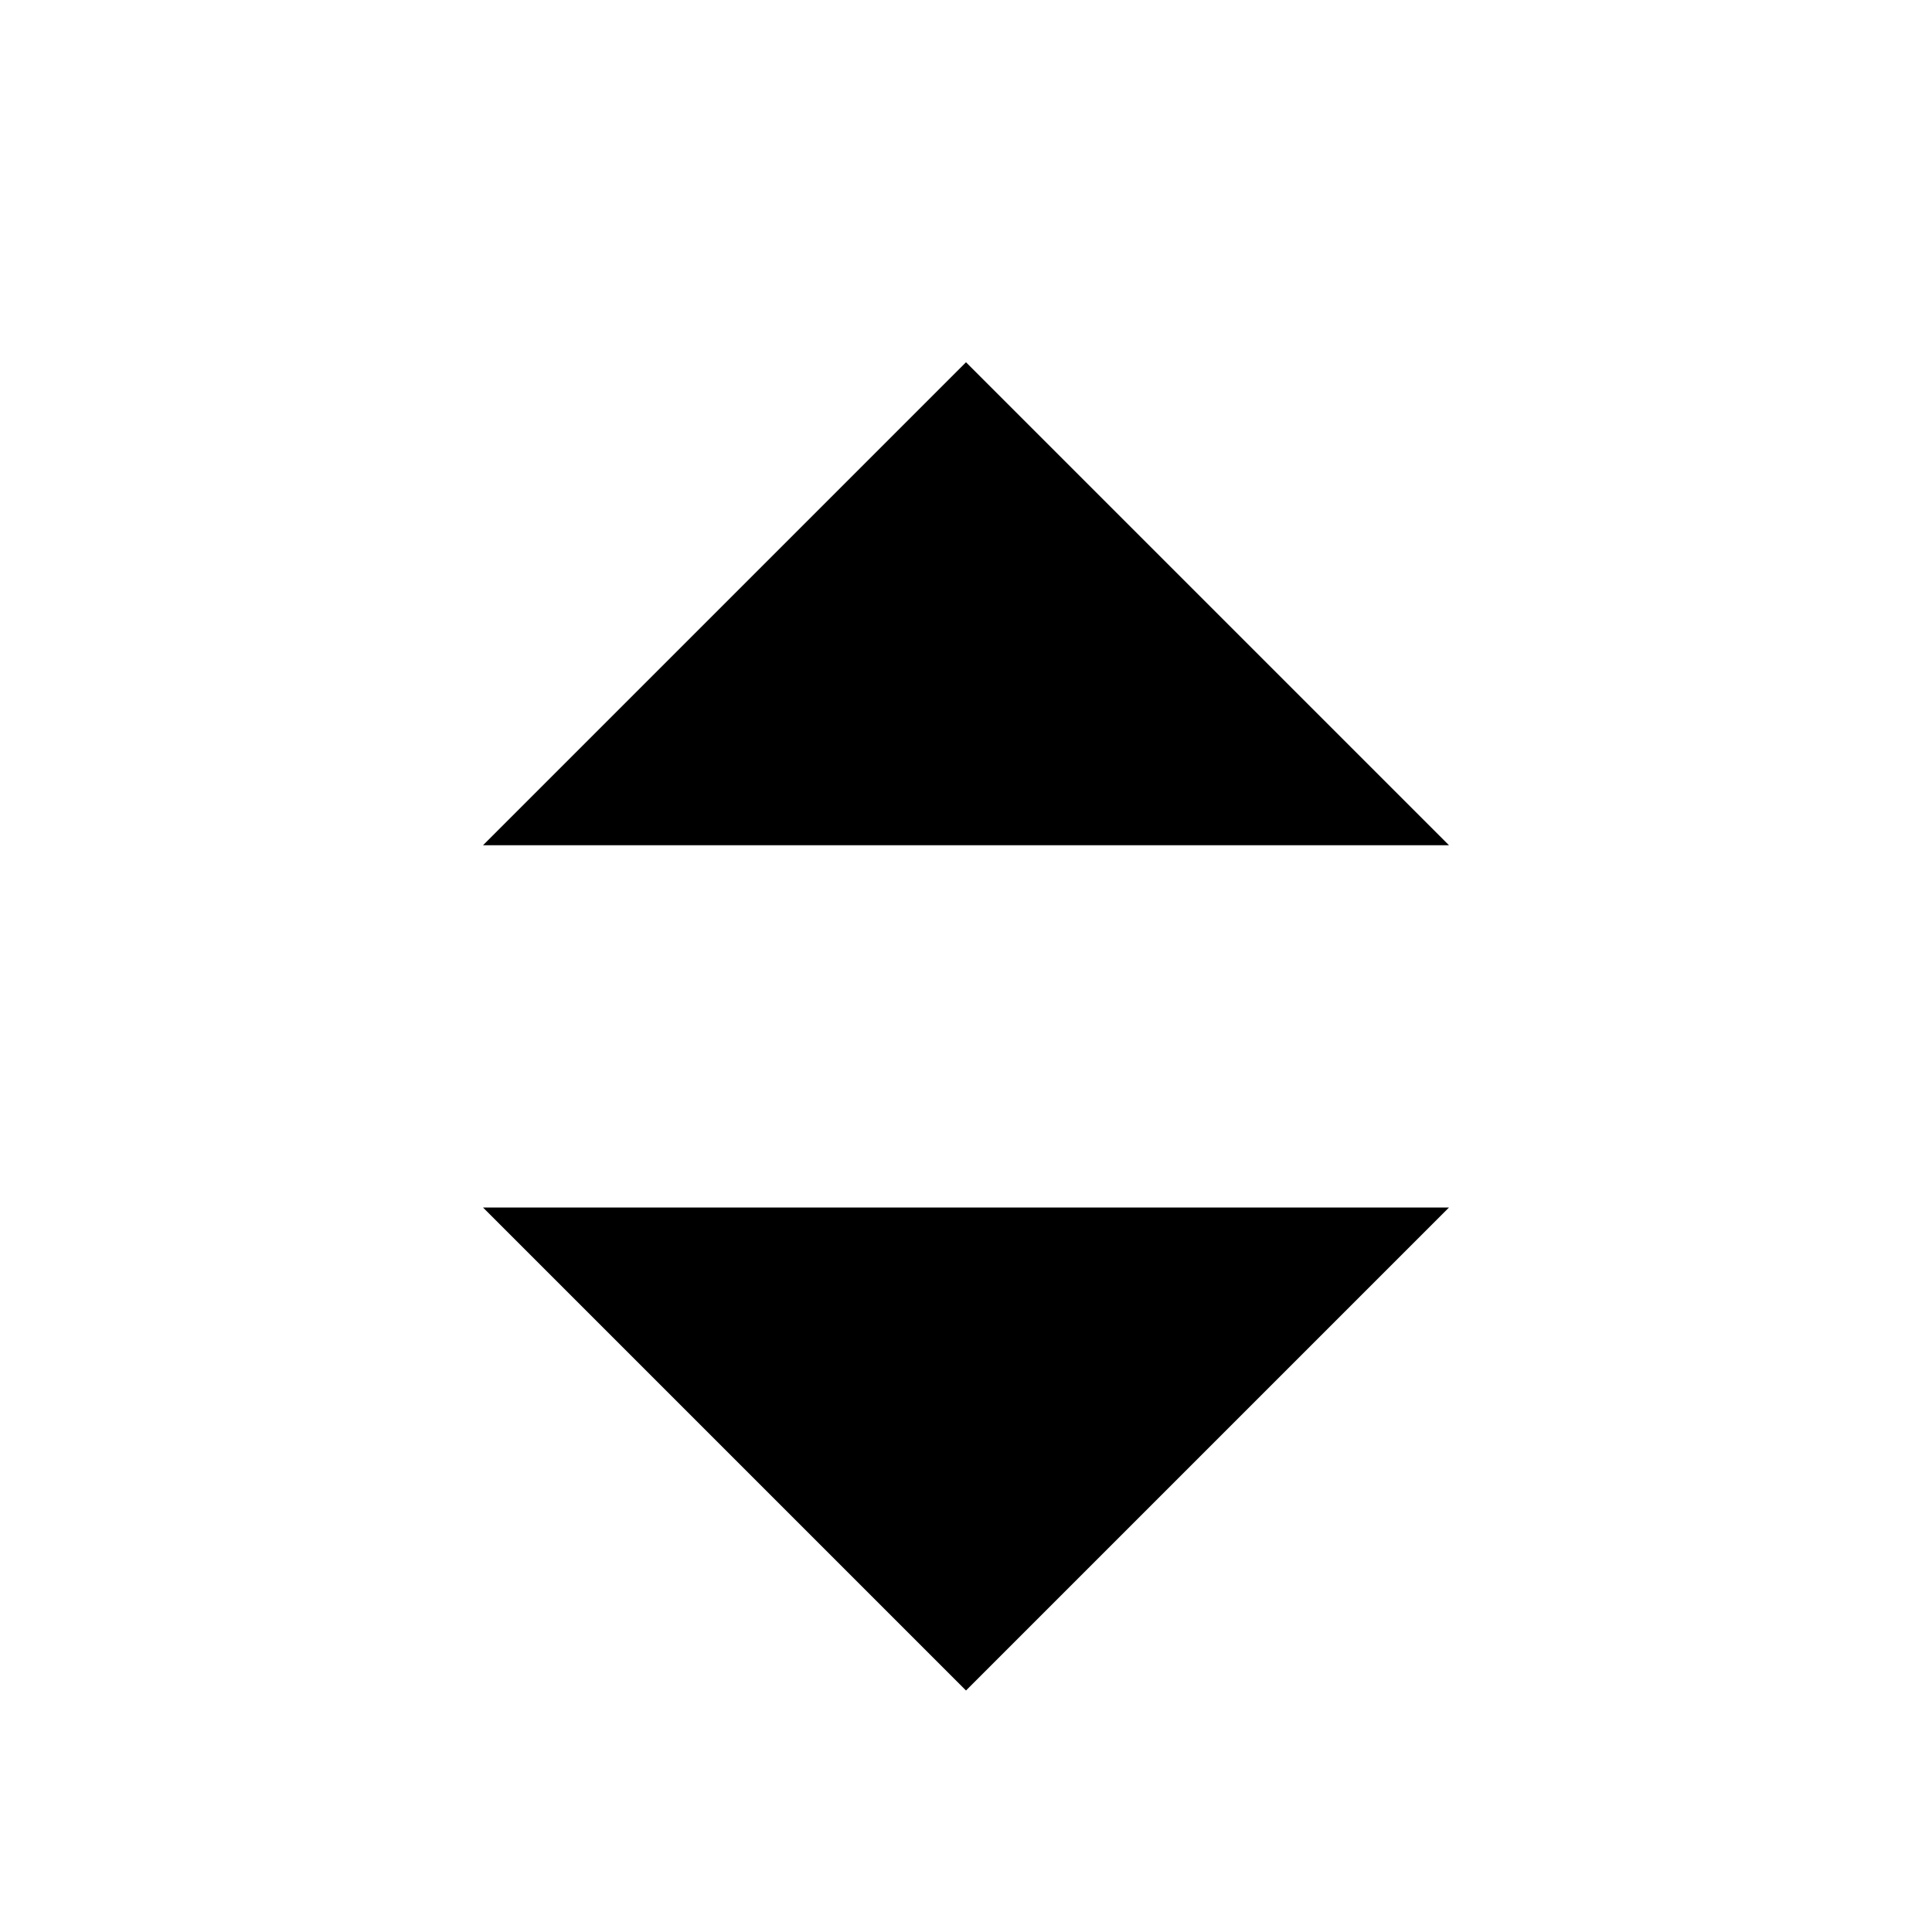
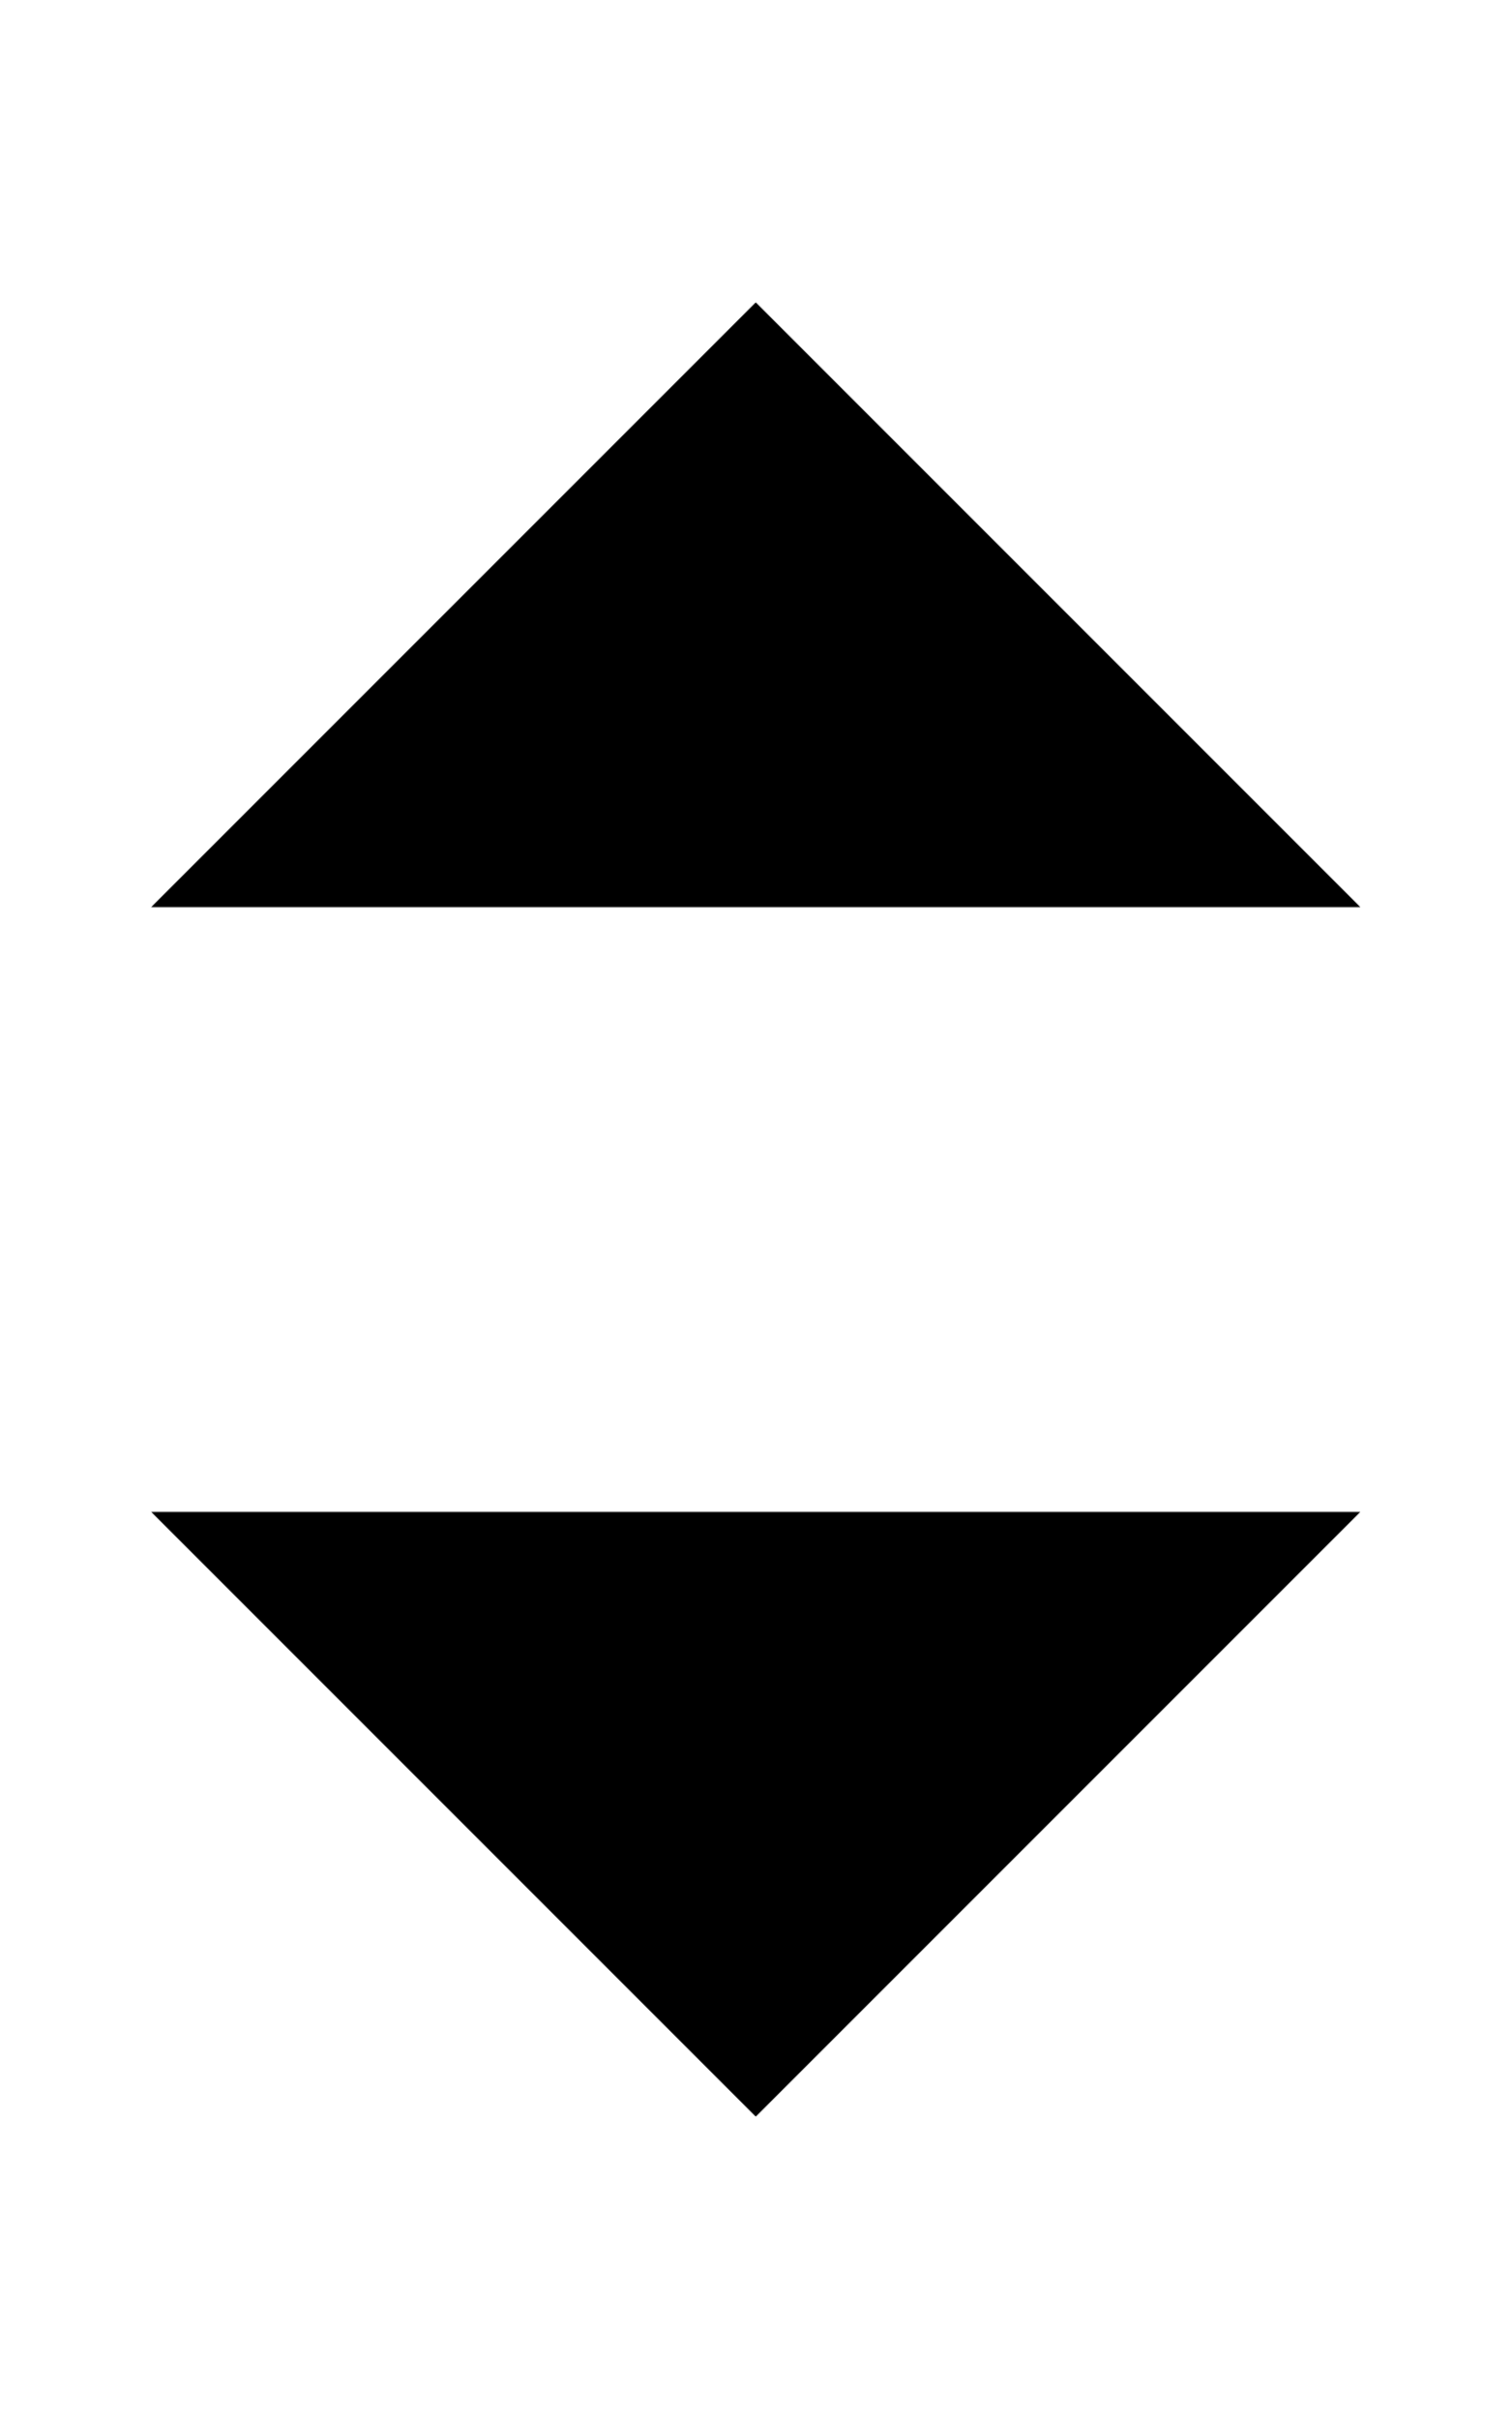
- <svg xmlns="http://www.w3.org/2000/svg" viewBox="0 0 1024 1024">
-   <path d="M768 448L512 192 256 448zM256 640l256 256 256-256z" />
+ <svg xmlns="http://www.w3.org/2000/svg" width="10" height="16">
+   <path d="M5 2L1 6h8L5 2zm-4 8l4 4 4-4H1z" />
</svg>
